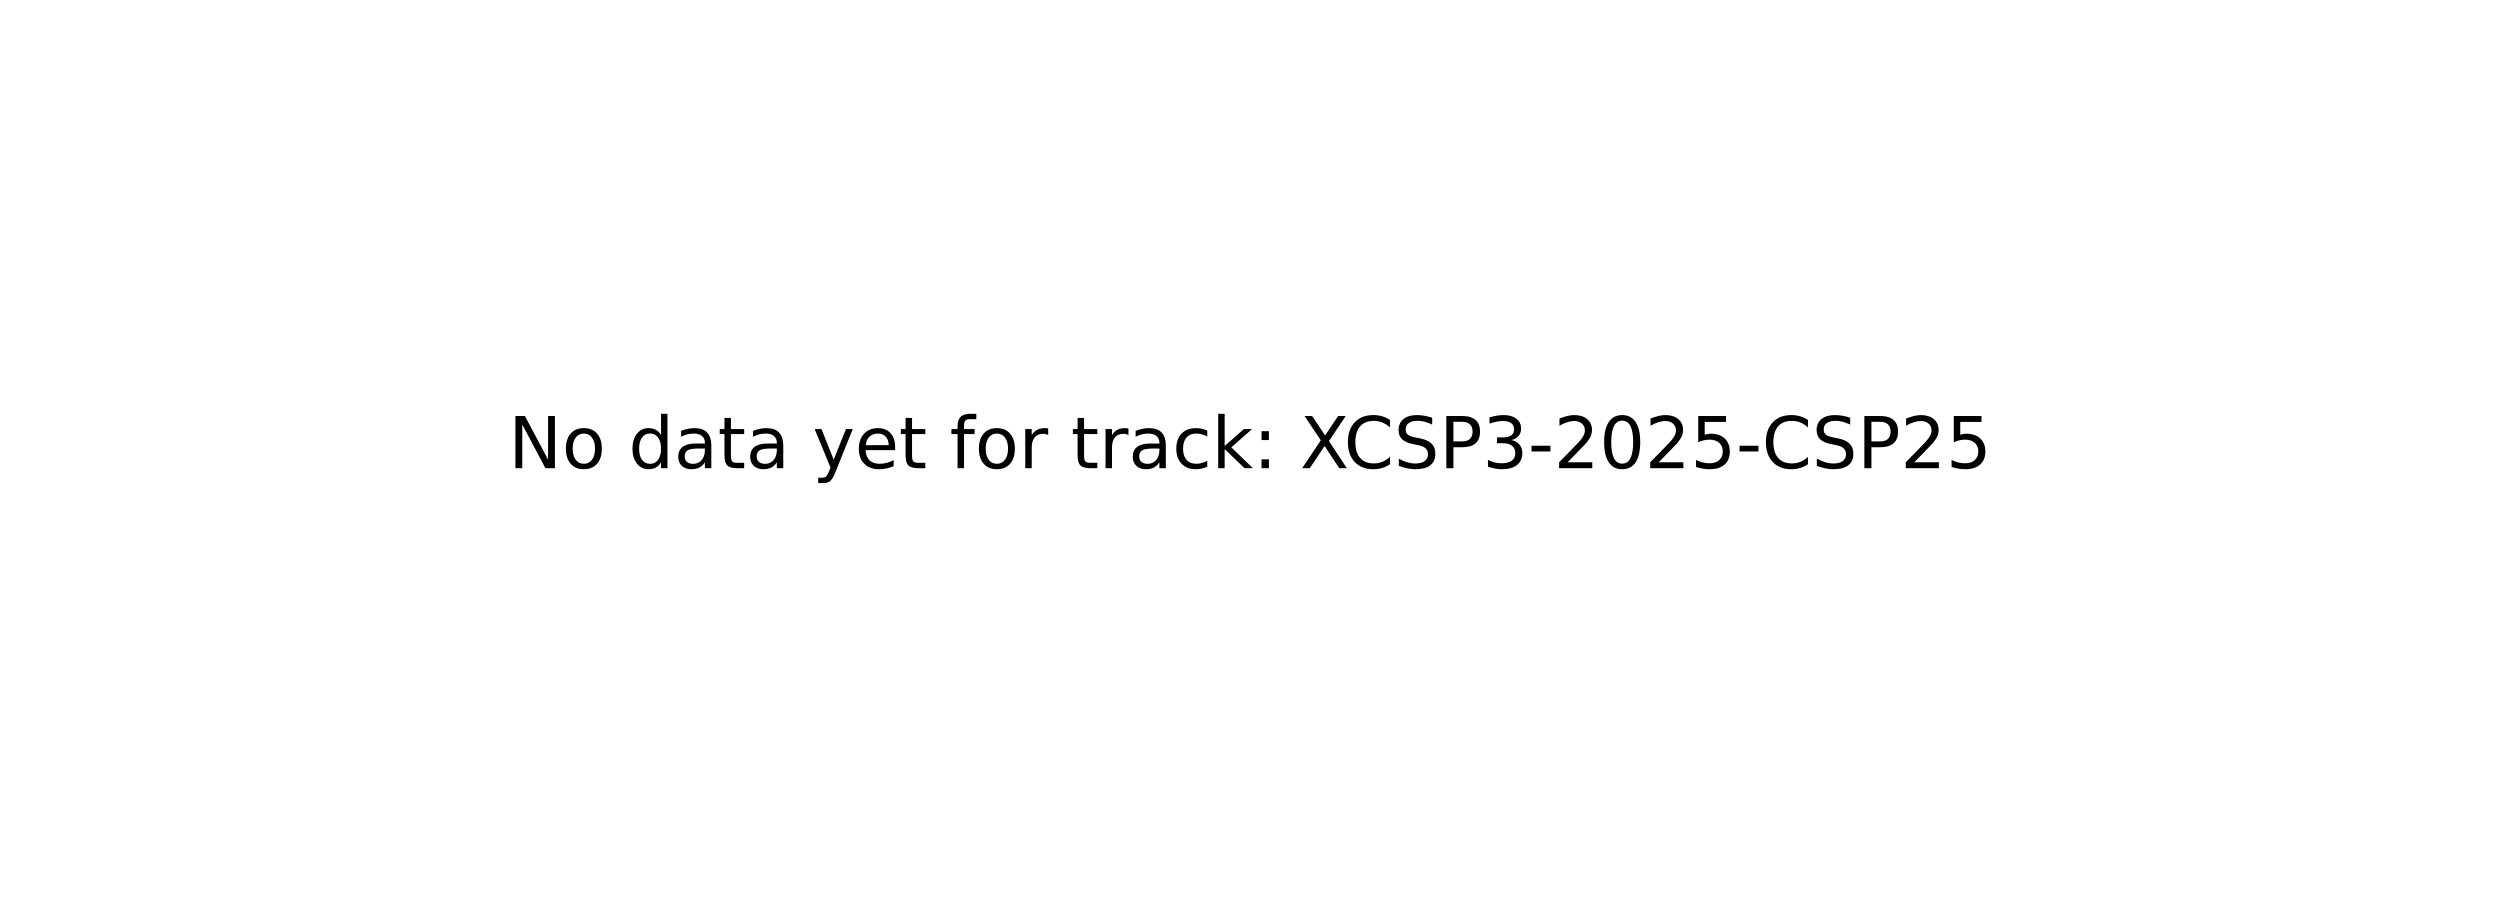
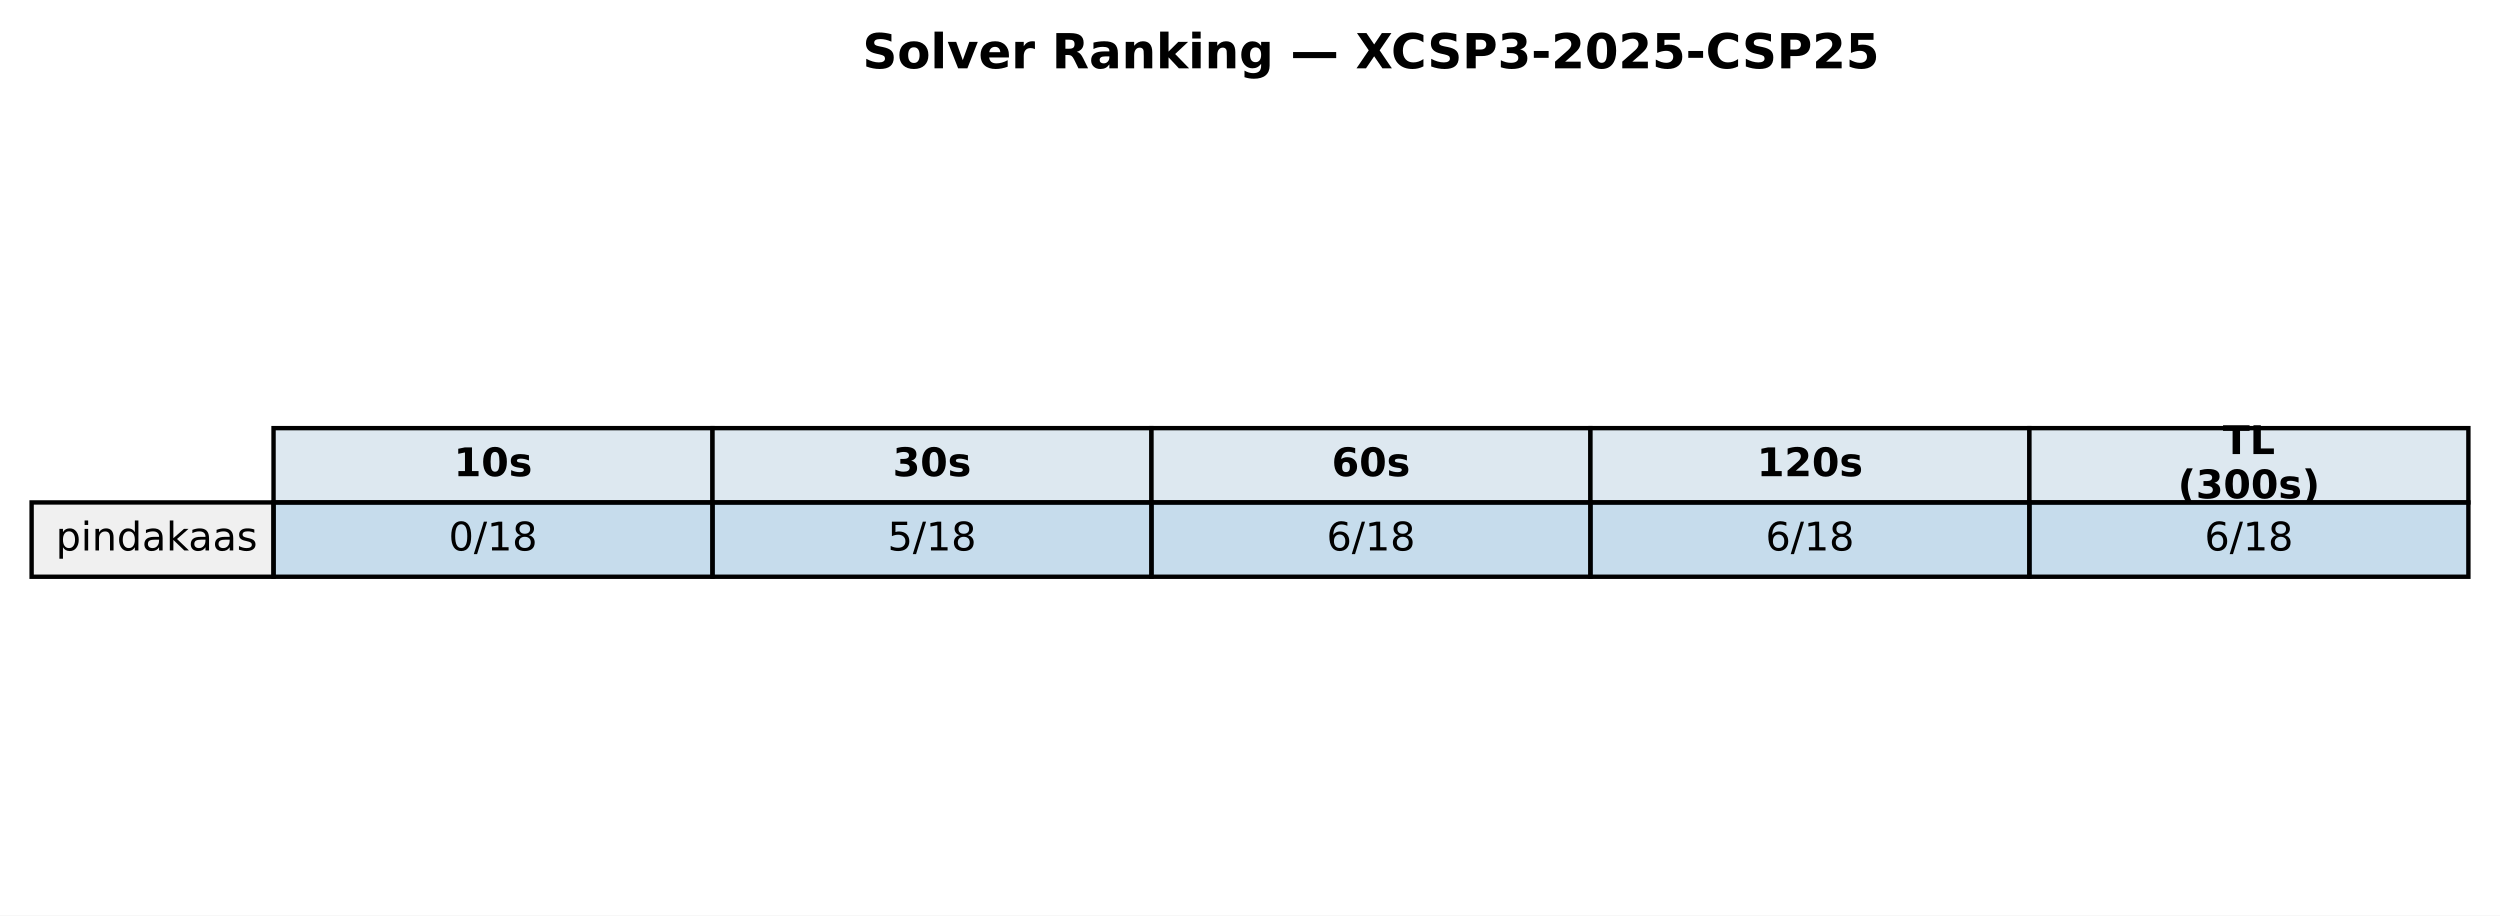
- <svg xmlns="http://www.w3.org/2000/svg" xmlns:xlink="http://www.w3.org/1999/xlink" width="349.2pt" height="125.28pt" viewBox="0 0 349.2 125.28" version="1.1">
+ <svg xmlns="http://www.w3.org/2000/svg" xmlns:xlink="http://www.w3.org/1999/xlink" width="569.414pt" height="208.518pt" viewBox="0 0 569.414 208.518" version="1.1">
  <defs>
    <style type="text/css">*{stroke-linejoin: round; stroke-linecap: butt}</style>
  </defs>
  <g id="figure_1">
    <g id="patch_1">
-       <path d="M 0 125.28  L 349.2 125.28  L 349.2 0  L 0 0  z " style="fill: #ffffff" />
+       <path d="M 0 208.518  L 569.414 208.518  L 569.414 0  L 0 0  z " style="fill: #ffffff" />
    </g>
    <g id="axes_1">
-       <g id="text_1">
-         <g transform="translate(71.0125 65.39938) scale(0.1 -0.1)">
+       <g id="table_1">
+         <g id="patch_2">
+           <path d="M 62.304 114.438  L 162.286 114.438  L 162.286 97.514  L 62.304 97.514  z " style="fill: #dde8f0; stroke: #000000; stroke-linejoin: miter" />
+         </g>
+         <g id="text_1">
+           <g transform="translate(103.3544 108.4594) scale(0.09 -0.09)">
+             <defs>
+               <path id="DejaVuSans-Bold-31" d="M 750 831  L 1813 831  L 1813 3847  L 722 3622  L 722 4441  L 1806 4666  L 2950 4666  L 2950 831  L 4013 831  L 4013 0  L 750 0  L 750 831  z " transform="scale(0.015625)" />
+               <path id="DejaVuSans-Bold-30" d="M 2944 2338  Q 2944 3213 2780 3570  Q 2616 3928 2228 3928  Q 1841 3928 1675 3570  Q 1509 3213 1509 2338  Q 1509 1453 1675 1090  Q 1841 728 2228 728  Q 2613 728 2778 1090  Q 2944 1453 2944 2338  z M 4147 2328  Q 4147 1169 3647 539  Q 3147 -91 2228 -91  Q 1306 -91 806 539  Q 306 1169 306 2328  Q 306 3491 806 4120  Q 1306 4750 2228 4750  Q 3147 4750 3647 4120  Q 4147 3491 4147 2328  z " transform="scale(0.015625)" />
+               <path id="DejaVuSans-Bold-73" d="M 3272 3391  L 3272 2541  Q 2913 2691 2578 2766  Q 2244 2841 1947 2841  Q 1628 2841 1473 2761  Q 1319 2681 1319 2516  Q 1319 2381 1436 2309  Q 1553 2238 1856 2203  L 2053 2175  Q 2913 2066 3209 1816  Q 3506 1566 3506 1031  Q 3506 472 3093 190  Q 2681 -91 1863 -91  Q 1516 -91 1145 -36  Q 775 19 384 128  L 384 978  Q 719 816 1070 734  Q 1422 653 1784 653  Q 2113 653 2278 743  Q 2444 834 2444 1013  Q 2444 1163 2330 1236  Q 2216 1309 1875 1350  L 1678 1375  Q 931 1469 631 1722  Q 331 1975 331 2491  Q 331 3047 712 3315  Q 1094 3584 1881 3584  Q 2191 3584 2531 3537  Q 2872 3491 3272 3391  z " transform="scale(0.015625)" />
+             </defs>
+             <use xlink:href="#DejaVuSans-Bold-31" />
+             <use xlink:href="#DejaVuSans-Bold-30" transform="translate(69.58008 0)" />
+             <use xlink:href="#DejaVuSans-Bold-73" transform="translate(139.1602 0)" />
+           </g>
+         </g>
+         <g id="patch_3">
+           <path d="M 162.286 114.438  L 262.268 114.438  L 262.268 97.514  L 162.286 97.514  z " style="fill: #dde8f0; stroke: #000000; stroke-linejoin: miter" />
+         </g>
+         <g id="text_2">
+           <g transform="translate(203.3365 108.4594) scale(0.09 -0.09)">
+             <defs>
+               <path id="DejaVuSans-Bold-33" d="M 2981 2516  Q 3453 2394 3698 2092  Q 3944 1791 3944 1325  Q 3944 631 3412 270  Q 2881 -91 1863 -91  Q 1503 -91 1142 -33  Q 781 25 428 141  L 428 1069  Q 766 900 1098 814  Q 1431 728 1753 728  Q 2231 728 2486 893  Q 2741 1059 2741 1369  Q 2741 1688 2480 1852  Q 2219 2016 1709 2016  L 1228 2016  L 1228 2791  L 1734 2791  Q 2188 2791 2409 2933  Q 2631 3075 2631 3366  Q 2631 3634 2415 3781  Q 2200 3928 1806 3928  Q 1516 3928 1219 3862  Q 922 3797 628 3669  L 628 4550  Q 984 4650 1334 4700  Q 1684 4750 2022 4750  Q 2931 4750 3382 4451  Q 3834 4153 3834 3553  Q 3834 3144 3618 2883  Q 3403 2622 2981 2516  z " transform="scale(0.015625)" />
+             </defs>
+             <use xlink:href="#DejaVuSans-Bold-33" />
+             <use xlink:href="#DejaVuSans-Bold-30" transform="translate(69.58008 0)" />
+             <use xlink:href="#DejaVuSans-Bold-73" transform="translate(139.1602 0)" />
+           </g>
+         </g>
+         <g id="patch_4">
+           <path d="M 262.268 114.438  L 362.25 114.438  L 362.25 97.514  L 262.268 97.514  z " style="fill: #dde8f0; stroke: #000000; stroke-linejoin: miter" />
+         </g>
+         <g id="text_3">
+           <g transform="translate(303.3186 108.4594) scale(0.09 -0.09)">
+             <defs>
+               <path id="DejaVuSans-Bold-36" d="M 2316 2303  Q 2000 2303 1842 2098  Q 1684 1894 1684 1484  Q 1684 1075 1842 870  Q 2000 666 2316 666  Q 2634 666 2792 870  Q 2950 1075 2950 1484  Q 2950 1894 2792 2098  Q 2634 2303 2316 2303  z M 3803 4544  L 3803 3681  Q 3506 3822 3243 3889  Q 2981 3956 2731 3956  Q 2194 3956 1894 3657  Q 1594 3359 1544 2772  Q 1750 2925 1990 3001  Q 2231 3078 2516 3078  Q 3231 3078 3670 2659  Q 4109 2241 4109 1563  Q 4109 813 3618 361  Q 3128 -91 2303 -91  Q 1394 -91 895 523  Q 397 1138 397 2266  Q 397 3422 980 4083  Q 1563 4744 2578 4744  Q 2900 4744 3203 4694  Q 3506 4644 3803 4544  z " transform="scale(0.015625)" />
+             </defs>
+             <use xlink:href="#DejaVuSans-Bold-36" />
+             <use xlink:href="#DejaVuSans-Bold-30" transform="translate(69.58008 0)" />
+             <use xlink:href="#DejaVuSans-Bold-73" transform="translate(139.1602 0)" />
+           </g>
+         </g>
+         <g id="patch_5">
+           <path d="M 362.25 114.438  L 462.232 114.438  L 462.232 97.514  L 362.25 97.514  z " style="fill: #dde8f0; stroke: #000000; stroke-linejoin: miter" />
+         </g>
+         <g id="text_4">
+           <g transform="translate(400.1697 108.4594) scale(0.09 -0.09)">
+             <defs>
+               <path id="DejaVuSans-Bold-32" d="M 1844 884  L 3897 884  L 3897 0  L 506 0  L 506 884  L 2209 2388  Q 2438 2594 2547 2791  Q 2656 2988 2656 3200  Q 2656 3528 2436 3728  Q 2216 3928 1850 3928  Q 1569 3928 1234 3808  Q 900 3688 519 3450  L 519 4475  Q 925 4609 1322 4679  Q 1719 4750 2100 4750  Q 2938 4750 3402 4381  Q 3866 4013 3866 3353  Q 3866 2972 3669 2642  Q 3472 2313 2841 1759  L 1844 884  z " transform="scale(0.015625)" />
+             </defs>
+             <use xlink:href="#DejaVuSans-Bold-31" />
+             <use xlink:href="#DejaVuSans-Bold-32" transform="translate(69.58008 0)" />
+             <use xlink:href="#DejaVuSans-Bold-30" transform="translate(139.1602 0)" />
+             <use xlink:href="#DejaVuSans-Bold-73" transform="translate(208.7402 0)" />
+           </g>
+         </g>
+         <g id="patch_6">
+           <path d="M 462.232 114.438  L 562.214 114.438  L 562.214 97.514  L 462.232 97.514  z " style="fill: #dde8f0; stroke: #000000; stroke-linejoin: miter" />
+         </g>
+         <g id="text_5">
+           <g transform="translate(506.2858 103.4204) scale(0.09 -0.09)">
+             <defs>
+               <path id="DejaVuSans-Bold-54" d="M 31 4666  L 4331 4666  L 4331 3756  L 2784 3756  L 2784 0  L 1581 0  L 1581 3756  L 31 3756  L 31 4666  z " transform="scale(0.015625)" />
+               <path id="DejaVuSans-Bold-4c" d="M 588 4666  L 1791 4666  L 1791 909  L 3903 909  L 3903 0  L 588 0  L 588 4666  z " transform="scale(0.015625)" />
+             </defs>
+             <use xlink:href="#DejaVuSans-Bold-54" />
+             <use xlink:href="#DejaVuSans-Bold-4c" transform="translate(68.21289 0)" />
+           </g>
+           <g transform="translate(496.0385 113.4984) scale(0.09 -0.09)">
+             <defs>
+               <path id="DejaVuSans-Bold-28" d="M 2413 -844  L 1484 -844  Q 1006 -72 778 623  Q 550 1319 550 2003  Q 550 2688 779 3389  Q 1009 4091 1484 4856  L 2413 4856  Q 2013 4116 1813 3408  Q 1613 2700 1613 2009  Q 1613 1319 1811 609  Q 2009 -100 2413 -844  z " transform="scale(0.015625)" />
+               <path id="DejaVuSans-Bold-29" d="M 513 -844  Q 913 -100 1113 609  Q 1313 1319 1313 2009  Q 1313 2700 1113 3408  Q 913 4116 513 4856  L 1441 4856  Q 1916 4091 2145 3389  Q 2375 2688 2375 2003  Q 2375 1319 2147 623  Q 1919 -72 1441 -844  L 513 -844  z " transform="scale(0.015625)" />
+             </defs>
+             <use xlink:href="#DejaVuSans-Bold-28" />
+             <use xlink:href="#DejaVuSans-Bold-33" transform="translate(45.70312 0)" />
+             <use xlink:href="#DejaVuSans-Bold-30" transform="translate(115.2832 0)" />
+             <use xlink:href="#DejaVuSans-Bold-30" transform="translate(184.8633 0)" />
+             <use xlink:href="#DejaVuSans-Bold-73" transform="translate(254.4434 0)" />
+             <use xlink:href="#DejaVuSans-Bold-29" transform="translate(313.9648 0)" />
+           </g>
+         </g>
+         <g id="patch_7">
+           <path d="M 7.2 131.363  L 62.304 131.363  L 62.304 114.438  L 7.2 114.438  z " style="fill: #f0f0f0; stroke: #000000; stroke-linejoin: miter" />
+         </g>
+         <g id="text_6">
+           <g transform="translate(12.71036 125.3841) scale(0.09 -0.09)">
+             <defs>
+               <path id="DejaVuSans-70" d="M 1159 525  L 1159 -1331  L 581 -1331  L 581 3500  L 1159 3500  L 1159 2969  Q 1341 3281 1617 3432  Q 1894 3584 2278 3584  Q 2916 3584 3314 3078  Q 3713 2572 3713 1747  Q 3713 922 3314 415  Q 2916 -91 2278 -91  Q 1894 -91 1617 61  Q 1341 213 1159 525  z M 3116 1747  Q 3116 2381 2855 2742  Q 2594 3103 2138 3103  Q 1681 3103 1420 2742  Q 1159 2381 1159 1747  Q 1159 1113 1420 752  Q 1681 391 2138 391  Q 2594 391 2855 752  Q 3116 1113 3116 1747  z " transform="scale(0.015625)" />
+               <path id="DejaVuSans-69" d="M 603 3500  L 1178 3500  L 1178 0  L 603 0  L 603 3500  z M 603 4863  L 1178 4863  L 1178 4134  L 603 4134  L 603 4863  z " transform="scale(0.015625)" />
+               <path id="DejaVuSans-6e" d="M 3513 2113  L 3513 0  L 2938 0  L 2938 2094  Q 2938 2591 2744 2837  Q 2550 3084 2163 3084  Q 1697 3084 1428 2787  Q 1159 2491 1159 1978  L 1159 0  L 581 0  L 581 3500  L 1159 3500  L 1159 2956  Q 1366 3272 1645 3428  Q 1925 3584 2291 3584  Q 2894 3584 3203 3211  Q 3513 2838 3513 2113  z " transform="scale(0.015625)" />
+               <path id="DejaVuSans-64" d="M 2906 2969  L 2906 4863  L 3481 4863  L 3481 0  L 2906 0  L 2906 525  Q 2725 213 2448 61  Q 2172 -91 1784 -91  Q 1150 -91 751 415  Q 353 922 353 1747  Q 353 2572 751 3078  Q 1150 3584 1784 3584  Q 2172 3584 2448 3432  Q 2725 3281 2906 2969  z M 947 1747  Q 947 1113 1208 752  Q 1469 391 1925 391  Q 2381 391 2643 752  Q 2906 1113 2906 1747  Q 2906 2381 2643 2742  Q 2381 3103 1925 3103  Q 1469 3103 1208 2742  Q 947 2381 947 1747  z " transform="scale(0.015625)" />
+               <path id="DejaVuSans-61" d="M 2194 1759  Q 1497 1759 1228 1600  Q 959 1441 959 1056  Q 959 750 1161 570  Q 1363 391 1709 391  Q 2188 391 2477 730  Q 2766 1069 2766 1631  L 2766 1759  L 2194 1759  z M 3341 1997  L 3341 0  L 2766 0  L 2766 531  Q 2569 213 2275 61  Q 1981 -91 1556 -91  Q 1019 -91 701 211  Q 384 513 384 1019  Q 384 1609 779 1909  Q 1175 2209 1959 2209  L 2766 2209  L 2766 2266  Q 2766 2663 2505 2880  Q 2244 3097 1772 3097  Q 1472 3097 1187 3025  Q 903 2953 641 2809  L 641 3341  Q 956 3463 1253 3523  Q 1550 3584 1831 3584  Q 2591 3584 2966 3190  Q 3341 2797 3341 1997  z " transform="scale(0.015625)" />
+               <path id="DejaVuSans-6b" d="M 581 4863  L 1159 4863  L 1159 1991  L 2875 3500  L 3609 3500  L 1753 1863  L 3688 0  L 2938 0  L 1159 1709  L 1159 0  L 581 0  L 581 4863  z " transform="scale(0.015625)" />
+               <path id="DejaVuSans-73" d="M 2834 3397  L 2834 2853  Q 2591 2978 2328 3040  Q 2066 3103 1784 3103  Q 1356 3103 1142 2972  Q 928 2841 928 2578  Q 928 2378 1081 2264  Q 1234 2150 1697 2047  L 1894 2003  Q 2506 1872 2764 1633  Q 3022 1394 3022 966  Q 3022 478 2636 193  Q 2250 -91 1575 -91  Q 1294 -91 989 -36  Q 684 19 347 128  L 347 722  Q 666 556 975 473  Q 1284 391 1588 391  Q 1994 391 2212 530  Q 2431 669 2431 922  Q 2431 1156 2273 1281  Q 2116 1406 1581 1522  L 1381 1569  Q 847 1681 609 1914  Q 372 2147 372 2553  Q 372 3047 722 3315  Q 1072 3584 1716 3584  Q 2034 3584 2315 3537  Q 2597 3491 2834 3397  z " transform="scale(0.015625)" />
+             </defs>
+             <use xlink:href="#DejaVuSans-70" />
+             <use xlink:href="#DejaVuSans-69" transform="translate(63.47656 0)" />
+             <use xlink:href="#DejaVuSans-6e" transform="translate(91.25977 0)" />
+             <use xlink:href="#DejaVuSans-64" transform="translate(154.6387 0)" />
+             <use xlink:href="#DejaVuSans-61" transform="translate(218.1152 0)" />
+             <use xlink:href="#DejaVuSans-6b" transform="translate(279.3945 0)" />
+             <use xlink:href="#DejaVuSans-61" transform="translate(335.5547 0)" />
+             <use xlink:href="#DejaVuSans-61" transform="translate(396.834 0)" />
+             <use xlink:href="#DejaVuSans-73" transform="translate(458.1133 0)" />
+           </g>
+         </g>
+         <g id="patch_8">
+           <path d="M 62.304 131.363  L 162.286 131.363  L 162.286 114.438  L 62.304 114.438  z " style="fill: #1f77b4; fill-opacity: 0.25; stroke: #000000; stroke-linejoin: miter" />
+         </g>
+         <g id="text_7">
+           <g transform="translate(102.1894 125.3841) scale(0.09 -0.09)">
+             <defs>
+               <path id="DejaVuSans-30" d="M 2034 4250  Q 1547 4250 1301 3770  Q 1056 3291 1056 2328  Q 1056 1369 1301 889  Q 1547 409 2034 409  Q 2525 409 2770 889  Q 3016 1369 3016 2328  Q 3016 3291 2770 3770  Q 2525 4250 2034 4250  z M 2034 4750  Q 2819 4750 3233 4129  Q 3647 3509 3647 2328  Q 3647 1150 3233 529  Q 2819 -91 2034 -91  Q 1250 -91 836 529  Q 422 1150 422 2328  Q 422 3509 836 4129  Q 1250 4750 2034 4750  z " transform="scale(0.015625)" />
+               <path id="DejaVuSans-2f" d="M 1625 4666  L 2156 4666  L 531 -594  L 0 -594  L 1625 4666  z " transform="scale(0.015625)" />
+               <path id="DejaVuSans-31" d="M 794 531  L 1825 531  L 1825 4091  L 703 3866  L 703 4441  L 1819 4666  L 2450 4666  L 2450 531  L 3481 531  L 3481 0  L 794 0  L 794 531  z " transform="scale(0.015625)" />
+               <path id="DejaVuSans-38" d="M 2034 2216  Q 1584 2216 1326 1975  Q 1069 1734 1069 1313  Q 1069 891 1326 650  Q 1584 409 2034 409  Q 2484 409 2743 651  Q 3003 894 3003 1313  Q 3003 1734 2745 1975  Q 2488 2216 2034 2216  z M 1403 2484  Q 997 2584 770 2862  Q 544 3141 544 3541  Q 544 4100 942 4425  Q 1341 4750 2034 4750  Q 2731 4750 3128 4425  Q 3525 4100 3525 3541  Q 3525 3141 3298 2862  Q 3072 2584 2669 2484  Q 3125 2378 3379 2068  Q 3634 1759 3634 1313  Q 3634 634 3220 271  Q 2806 -91 2034 -91  Q 1263 -91 848 271  Q 434 634 434 1313  Q 434 1759 690 2068  Q 947 2378 1403 2484  z M 1172 3481  Q 1172 3119 1398 2916  Q 1625 2713 2034 2713  Q 2441 2713 2670 2916  Q 2900 3119 2900 3481  Q 2900 3844 2670 4047  Q 2441 4250 2034 4250  Q 1625 4250 1398 4047  Q 1172 3844 1172 3481  z " transform="scale(0.015625)" />
+             </defs>
+             <use xlink:href="#DejaVuSans-30" />
+             <use xlink:href="#DejaVuSans-2f" transform="translate(63.62305 0)" />
+             <use xlink:href="#DejaVuSans-31" transform="translate(97.31445 0)" />
+             <use xlink:href="#DejaVuSans-38" transform="translate(160.9375 0)" />
+           </g>
+         </g>
+         <g id="patch_9">
+           <path d="M 162.286 131.363  L 262.268 131.363  L 262.268 114.438  L 162.286 114.438  z " style="fill: #1f77b4; fill-opacity: 0.25; stroke: #000000; stroke-linejoin: miter" />
+         </g>
+         <g id="text_8">
+           <g transform="translate(202.1714 125.3841) scale(0.09 -0.09)">
+             <defs>
+               <path id="DejaVuSans-35" d="M 691 4666  L 3169 4666  L 3169 4134  L 1269 4134  L 1269 2991  Q 1406 3038 1543 3061  Q 1681 3084 1819 3084  Q 2600 3084 3056 2656  Q 3513 2228 3513 1497  Q 3513 744 3044 326  Q 2575 -91 1722 -91  Q 1428 -91 1123 -41  Q 819 9 494 109  L 494 744  Q 775 591 1075 516  Q 1375 441 1709 441  Q 2250 441 2565 725  Q 2881 1009 2881 1497  Q 2881 1984 2565 2268  Q 2250 2553 1709 2553  Q 1456 2553 1204 2497  Q 953 2441 691 2322  L 691 4666  z " transform="scale(0.015625)" />
+             </defs>
+             <use xlink:href="#DejaVuSans-35" />
+             <use xlink:href="#DejaVuSans-2f" transform="translate(63.62305 0)" />
+             <use xlink:href="#DejaVuSans-31" transform="translate(97.31445 0)" />
+             <use xlink:href="#DejaVuSans-38" transform="translate(160.9375 0)" />
+           </g>
+         </g>
+         <g id="patch_10">
+           <path d="M 262.268 131.363  L 362.25 131.363  L 362.25 114.438  L 262.268 114.438  z " style="fill: #1f77b4; fill-opacity: 0.25; stroke: #000000; stroke-linejoin: miter" />
+         </g>
+         <g id="text_9">
+           <g transform="translate(302.1535 125.3841) scale(0.09 -0.09)">
+             <defs>
+               <path id="DejaVuSans-36" d="M 2113 2584  Q 1688 2584 1439 2293  Q 1191 2003 1191 1497  Q 1191 994 1439 701  Q 1688 409 2113 409  Q 2538 409 2786 701  Q 3034 994 3034 1497  Q 3034 2003 2786 2293  Q 2538 2584 2113 2584  z M 3366 4563  L 3366 3988  Q 3128 4100 2886 4159  Q 2644 4219 2406 4219  Q 1781 4219 1451 3797  Q 1122 3375 1075 2522  Q 1259 2794 1537 2939  Q 1816 3084 2150 3084  Q 2853 3084 3261 2657  Q 3669 2231 3669 1497  Q 3669 778 3244 343  Q 2819 -91 2113 -91  Q 1303 -91 875 529  Q 447 1150 447 2328  Q 447 3434 972 4092  Q 1497 4750 2381 4750  Q 2619 4750 2861 4703  Q 3103 4656 3366 4563  z " transform="scale(0.015625)" />
+             </defs>
+             <use xlink:href="#DejaVuSans-36" />
+             <use xlink:href="#DejaVuSans-2f" transform="translate(63.62305 0)" />
+             <use xlink:href="#DejaVuSans-31" transform="translate(97.31445 0)" />
+             <use xlink:href="#DejaVuSans-38" transform="translate(160.9375 0)" />
+           </g>
+         </g>
+         <g id="patch_11">
+           <path d="M 362.25 131.363  L 462.232 131.363  L 462.232 114.438  L 362.25 114.438  z " style="fill: #1f77b4; fill-opacity: 0.25; stroke: #000000; stroke-linejoin: miter" />
+         </g>
+         <g id="text_10">
+           <g transform="translate(402.1356 125.3841) scale(0.09 -0.09)">
+             <use xlink:href="#DejaVuSans-36" />
+             <use xlink:href="#DejaVuSans-2f" transform="translate(63.62305 0)" />
+             <use xlink:href="#DejaVuSans-31" transform="translate(97.31445 0)" />
+             <use xlink:href="#DejaVuSans-38" transform="translate(160.9375 0)" />
+           </g>
+         </g>
+         <g id="patch_12">
+           <path d="M 462.232 131.363  L 562.214 131.363  L 562.214 114.438  L 462.232 114.438  z " style="fill: #1f77b4; fill-opacity: 0.25; stroke: #000000; stroke-linejoin: miter" />
+         </g>
+         <g id="text_11">
+           <g transform="translate(502.1177 125.3841) scale(0.09 -0.09)">
+             <use xlink:href="#DejaVuSans-36" />
+             <use xlink:href="#DejaVuSans-2f" transform="translate(63.62305 0)" />
+             <use xlink:href="#DejaVuSans-31" transform="translate(97.31445 0)" />
+             <use xlink:href="#DejaVuSans-38" transform="translate(160.9375 0)" />
+           </g>
+         </g>
+       </g>
+       <g id="text_12">
+         <g transform="translate(196.4477 15.55828) scale(0.11 -0.11)">
          <defs>
-             <path id="DejaVuSans-4e" d="M 628 4666  L 1478 4666  L 3547 763  L 3547 4666  L 4159 4666  L 4159 0  L 3309 0  L 1241 3903  L 1241 0  L 628 0  L 628 4666  z " transform="scale(0.015625)" />
-             <path id="DejaVuSans-6f" d="M 1959 3097  Q 1497 3097 1228 2736  Q 959 2375 959 1747  Q 959 1119 1226 758  Q 1494 397 1959 397  Q 2419 397 2687 759  Q 2956 1122 2956 1747  Q 2956 2369 2687 2733  Q 2419 3097 1959 3097  z M 1959 3584  Q 2709 3584 3137 3096  Q 3566 2609 3566 1747  Q 3566 888 3137 398  Q 2709 -91 1959 -91  Q 1206 -91 779 398  Q 353 888 353 1747  Q 353 2609 779 3096  Q 1206 3584 1959 3584  z " transform="scale(0.015625)" />
-             <path id="DejaVuSans-20" transform="scale(0.015625)" />
-             <path id="DejaVuSans-64" d="M 2906 2969  L 2906 4863  L 3481 4863  L 3481 0  L 2906 0  L 2906 525  Q 2725 213 2448 61  Q 2172 -91 1784 -91  Q 1150 -91 751 415  Q 353 922 353 1747  Q 353 2572 751 3078  Q 1150 3584 1784 3584  Q 2172 3584 2448 3432  Q 2725 3281 2906 2969  z M 947 1747  Q 947 1113 1208 752  Q 1469 391 1925 391  Q 2381 391 2643 752  Q 2906 1113 2906 1747  Q 2906 2381 2643 2742  Q 2381 3103 1925 3103  Q 1469 3103 1208 2742  Q 947 2381 947 1747  z " transform="scale(0.015625)" />
-             <path id="DejaVuSans-61" d="M 2194 1759  Q 1497 1759 1228 1600  Q 959 1441 959 1056  Q 959 750 1161 570  Q 1363 391 1709 391  Q 2188 391 2477 730  Q 2766 1069 2766 1631  L 2766 1759  L 2194 1759  z M 3341 1997  L 3341 0  L 2766 0  L 2766 531  Q 2569 213 2275 61  Q 1981 -91 1556 -91  Q 1019 -91 701 211  Q 384 513 384 1019  Q 384 1609 779 1909  Q 1175 2209 1959 2209  L 2766 2209  L 2766 2266  Q 2766 2663 2505 2880  Q 2244 3097 1772 3097  Q 1472 3097 1187 3025  Q 903 2953 641 2809  L 641 3341  Q 956 3463 1253 3523  Q 1550 3584 1831 3584  Q 2591 3584 2966 3190  Q 3341 2797 3341 1997  z " transform="scale(0.015625)" />
-             <path id="DejaVuSans-74" d="M 1172 4494  L 1172 3500  L 2356 3500  L 2356 3053  L 1172 3053  L 1172 1153  Q 1172 725 1289 603  Q 1406 481 1766 481  L 2356 481  L 2356 0  L 1766 0  Q 1100 0 847 248  Q 594 497 594 1153  L 594 3053  L 172 3053  L 172 3500  L 594 3500  L 594 4494  L 1172 4494  z " transform="scale(0.015625)" />
-             <path id="DejaVuSans-79" d="M 2059 -325  Q 1816 -950 1584 -1140  Q 1353 -1331 966 -1331  L 506 -1331  L 506 -850  L 844 -850  Q 1081 -850 1212 -737  Q 1344 -625 1503 -206  L 1606 56  L 191 3500  L 800 3500  L 1894 763  L 2988 3500  L 3597 3500  L 2059 -325  z " transform="scale(0.015625)" />
-             <path id="DejaVuSans-65" d="M 3597 1894  L 3597 1613  L 953 1613  Q 991 1019 1311 708  Q 1631 397 2203 397  Q 2534 397 2845 478  Q 3156 559 3463 722  L 3463 178  Q 3153 47 2828 -22  Q 2503 -91 2169 -91  Q 1331 -91 842 396  Q 353 884 353 1716  Q 353 2575 817 3079  Q 1281 3584 2069 3584  Q 2775 3584 3186 3129  Q 3597 2675 3597 1894  z M 3022 2063  Q 3016 2534 2758 2815  Q 2500 3097 2075 3097  Q 1594 3097 1305 2825  Q 1016 2553 972 2059  L 3022 2063  z " transform="scale(0.015625)" />
-             <path id="DejaVuSans-66" d="M 2375 4863  L 2375 4384  L 1825 4384  Q 1516 4384 1395 4259  Q 1275 4134 1275 3809  L 1275 3500  L 2222 3500  L 2222 3053  L 1275 3053  L 1275 0  L 697 0  L 697 3053  L 147 3053  L 147 3500  L 697 3500  L 697 3744  Q 697 4328 969 4595  Q 1241 4863 1831 4863  L 2375 4863  z " transform="scale(0.015625)" />
-             <path id="DejaVuSans-72" d="M 2631 2963  Q 2534 3019 2420 3045  Q 2306 3072 2169 3072  Q 1681 3072 1420 2755  Q 1159 2438 1159 1844  L 1159 0  L 581 0  L 581 3500  L 1159 3500  L 1159 2956  Q 1341 3275 1631 3429  Q 1922 3584 2338 3584  Q 2397 3584 2469 3576  Q 2541 3569 2628 3553  L 2631 2963  z " transform="scale(0.015625)" />
-             <path id="DejaVuSans-63" d="M 3122 3366  L 3122 2828  Q 2878 2963 2633 3030  Q 2388 3097 2138 3097  Q 1578 3097 1268 2742  Q 959 2388 959 1747  Q 959 1106 1268 751  Q 1578 397 2138 397  Q 2388 397 2633 464  Q 2878 531 3122 666  L 3122 134  Q 2881 22 2623 -34  Q 2366 -91 2075 -91  Q 1284 -91 818 406  Q 353 903 353 1747  Q 353 2603 823 3093  Q 1294 3584 2113 3584  Q 2378 3584 2631 3529  Q 2884 3475 3122 3366  z " transform="scale(0.015625)" />
-             <path id="DejaVuSans-6b" d="M 581 4863  L 1159 4863  L 1159 1991  L 2875 3500  L 3609 3500  L 1753 1863  L 3688 0  L 2938 0  L 1159 1709  L 1159 0  L 581 0  L 581 4863  z " transform="scale(0.015625)" />
-             <path id="DejaVuSans-3a" d="M 750 794  L 1409 794  L 1409 0  L 750 0  L 750 794  z M 750 3309  L 1409 3309  L 1409 2516  L 750 2516  L 750 3309  z " transform="scale(0.015625)" />
-             <path id="DejaVuSans-58" d="M 403 4666  L 1081 4666  L 2241 2931  L 3406 4666  L 4084 4666  L 2584 2425  L 4184 0  L 3506 0  L 2194 1984  L 872 0  L 191 0  L 1856 2491  L 403 4666  z " transform="scale(0.015625)" />
-             <path id="DejaVuSans-43" d="M 4122 4306  L 4122 3641  Q 3803 3938 3442 4084  Q 3081 4231 2675 4231  Q 1875 4231 1450 3742  Q 1025 3253 1025 2328  Q 1025 1406 1450 917  Q 1875 428 2675 428  Q 3081 428 3442 575  Q 3803 722 4122 1019  L 4122 359  Q 3791 134 3420 21  Q 3050 -91 2638 -91  Q 1578 -91 968 557  Q 359 1206 359 2328  Q 359 3453 968 4101  Q 1578 4750 2638 4750  Q 3056 4750 3426 4639  Q 3797 4528 4122 4306  z " transform="scale(0.015625)" />
-             <path id="DejaVuSans-53" d="M 3425 4513  L 3425 3897  Q 3066 4069 2747 4153  Q 2428 4238 2131 4238  Q 1616 4238 1336 4038  Q 1056 3838 1056 3469  Q 1056 3159 1242 3001  Q 1428 2844 1947 2747  L 2328 2669  Q 3034 2534 3370 2195  Q 3706 1856 3706 1288  Q 3706 609 3251 259  Q 2797 -91 1919 -91  Q 1588 -91 1214 -16  Q 841 59 441 206  L 441 856  Q 825 641 1194 531  Q 1563 422 1919 422  Q 2459 422 2753 634  Q 3047 847 3047 1241  Q 3047 1584 2836 1778  Q 2625 1972 2144 2069  L 1759 2144  Q 1053 2284 737 2584  Q 422 2884 422 3419  Q 422 4038 858 4394  Q 1294 4750 2059 4750  Q 2388 4750 2728 4690  Q 3069 4631 3425 4513  z " transform="scale(0.015625)" />
-             <path id="DejaVuSans-50" d="M 1259 4147  L 1259 2394  L 2053 2394  Q 2494 2394 2734 2622  Q 2975 2850 2975 3272  Q 2975 3691 2734 3919  Q 2494 4147 2053 4147  L 1259 4147  z M 628 4666  L 2053 4666  Q 2838 4666 3239 4311  Q 3641 3956 3641 3272  Q 3641 2581 3239 2228  Q 2838 1875 2053 1875  L 1259 1875  L 1259 0  L 628 0  L 628 4666  z " transform="scale(0.015625)" />
-             <path id="DejaVuSans-33" d="M 2597 2516  Q 3050 2419 3304 2112  Q 3559 1806 3559 1356  Q 3559 666 3084 287  Q 2609 -91 1734 -91  Q 1441 -91 1130 -33  Q 819 25 488 141  L 488 750  Q 750 597 1062 519  Q 1375 441 1716 441  Q 2309 441 2620 675  Q 2931 909 2931 1356  Q 2931 1769 2642 2001  Q 2353 2234 1838 2234  L 1294 2234  L 1294 2753  L 1863 2753  Q 2328 2753 2575 2939  Q 2822 3125 2822 3475  Q 2822 3834 2567 4026  Q 2313 4219 1838 4219  Q 1578 4219 1281 4162  Q 984 4106 628 3988  L 628 4550  Q 988 4650 1302 4700  Q 1616 4750 1894 4750  Q 2613 4750 3031 4423  Q 3450 4097 3450 3541  Q 3450 3153 3228 2886  Q 3006 2619 2597 2516  z " transform="scale(0.015625)" />
-             <path id="DejaVuSans-2d" d="M 313 2009  L 1997 2009  L 1997 1497  L 313 1497  L 313 2009  z " transform="scale(0.015625)" />
-             <path id="DejaVuSans-32" d="M 1228 531  L 3431 531  L 3431 0  L 469 0  L 469 531  Q 828 903 1448 1529  Q 2069 2156 2228 2338  Q 2531 2678 2651 2914  Q 2772 3150 2772 3378  Q 2772 3750 2511 3984  Q 2250 4219 1831 4219  Q 1534 4219 1204 4116  Q 875 4013 500 3803  L 500 4441  Q 881 4594 1212 4672  Q 1544 4750 1819 4750  Q 2544 4750 2975 4387  Q 3406 4025 3406 3419  Q 3406 3131 3298 2873  Q 3191 2616 2906 2266  Q 2828 2175 2409 1742  Q 1991 1309 1228 531  z " transform="scale(0.015625)" />
-             <path id="DejaVuSans-30" d="M 2034 4250  Q 1547 4250 1301 3770  Q 1056 3291 1056 2328  Q 1056 1369 1301 889  Q 1547 409 2034 409  Q 2525 409 2770 889  Q 3016 1369 3016 2328  Q 3016 3291 2770 3770  Q 2525 4250 2034 4250  z M 2034 4750  Q 2819 4750 3233 4129  Q 3647 3509 3647 2328  Q 3647 1150 3233 529  Q 2819 -91 2034 -91  Q 1250 -91 836 529  Q 422 1150 422 2328  Q 422 3509 836 4129  Q 1250 4750 2034 4750  z " transform="scale(0.015625)" />
-             <path id="DejaVuSans-35" d="M 691 4666  L 3169 4666  L 3169 4134  L 1269 4134  L 1269 2991  Q 1406 3038 1543 3061  Q 1681 3084 1819 3084  Q 2600 3084 3056 2656  Q 3513 2228 3513 1497  Q 3513 744 3044 326  Q 2575 -91 1722 -91  Q 1428 -91 1123 -41  Q 819 9 494 109  L 494 744  Q 775 591 1075 516  Q 1375 441 1709 441  Q 2250 441 2565 725  Q 2881 1009 2881 1497  Q 2881 1984 2565 2268  Q 2250 2553 1709 2553  Q 1456 2553 1204 2497  Q 953 2441 691 2322  L 691 4666  z " transform="scale(0.015625)" />
+             <path id="DejaVuSans-Bold-53" d="M 3834 4519  L 3834 3531  Q 3450 3703 3084 3790  Q 2719 3878 2394 3878  Q 1963 3878 1756 3759  Q 1550 3641 1550 3391  Q 1550 3203 1689 3098  Q 1828 2994 2194 2919  L 2706 2816  Q 3484 2659 3812 2340  Q 4141 2022 4141 1434  Q 4141 663 3683 286  Q 3225 -91 2284 -91  Q 1841 -91 1394 -6  Q 947 78 500 244  L 500 1259  Q 947 1022 1364 901  Q 1781 781 2169 781  Q 2563 781 2772 912  Q 2981 1044 2981 1288  Q 2981 1506 2839 1625  Q 2697 1744 2272 1838  L 1806 1941  Q 1106 2091 782 2419  Q 459 2747 459 3303  Q 459 4000 909 4375  Q 1359 4750 2203 4750  Q 2588 4750 2994 4692  Q 3400 4634 3834 4519  z " transform="scale(0.015625)" />
+             <path id="DejaVuSans-Bold-6f" d="M 2203 2784  Q 1831 2784 1636 2517  Q 1441 2250 1441 1747  Q 1441 1244 1636 976  Q 1831 709 2203 709  Q 2569 709 2762 976  Q 2956 1244 2956 1747  Q 2956 2250 2762 2517  Q 2569 2784 2203 2784  z M 2203 3584  Q 3106 3584 3614 3096  Q 4122 2609 4122 1747  Q 4122 884 3614 396  Q 3106 -91 2203 -91  Q 1297 -91 786 396  Q 275 884 275 1747  Q 275 2609 786 3096  Q 1297 3584 2203 3584  z " transform="scale(0.015625)" />
+             <path id="DejaVuSans-Bold-6c" d="M 538 4863  L 1656 4863  L 1656 0  L 538 0  L 538 4863  z " transform="scale(0.015625)" />
+             <path id="DejaVuSans-Bold-76" d="M 97 3500  L 1216 3500  L 2088 1081  L 2956 3500  L 4078 3500  L 2700 0  L 1472 0  L 97 3500  z " transform="scale(0.015625)" />
+             <path id="DejaVuSans-Bold-65" d="M 4031 1759  L 4031 1441  L 1416 1441  Q 1456 1047 1700 850  Q 1944 653 2381 653  Q 2734 653 3104 758  Q 3475 863 3866 1075  L 3866 213  Q 3469 63 3072 -14  Q 2675 -91 2278 -91  Q 1328 -91 801 392  Q 275 875 275 1747  Q 275 2603 792 3093  Q 1309 3584 2216 3584  Q 3041 3584 3536 3087  Q 4031 2591 4031 1759  z M 2881 2131  Q 2881 2450 2695 2645  Q 2509 2841 2209 2841  Q 1884 2841 1681 2658  Q 1478 2475 1428 2131  L 2881 2131  z " transform="scale(0.015625)" />
+             <path id="DejaVuSans-Bold-72" d="M 3138 2547  Q 2991 2616 2845 2648  Q 2700 2681 2553 2681  Q 2122 2681 1889 2404  Q 1656 2128 1656 1613  L 1656 0  L 538 0  L 538 3500  L 1656 3500  L 1656 2925  Q 1872 3269 2151 3426  Q 2431 3584 2822 3584  Q 2878 3584 2943 3579  Q 3009 3575 3134 3559  L 3138 2547  z " transform="scale(0.015625)" />
+             <path id="DejaVuSans-Bold-20" transform="scale(0.015625)" />
+             <path id="DejaVuSans-Bold-52" d="M 2297 2597  Q 2675 2597 2839 2737  Q 3003 2878 3003 3200  Q 3003 3519 2839 3656  Q 2675 3794 2297 3794  L 1791 3794  L 1791 2597  L 2297 2597  z M 1791 1766  L 1791 0  L 588 0  L 588 4666  L 2425 4666  Q 3347 4666 3776 4356  Q 4206 4047 4206 3378  Q 4206 2916 3982 2619  Q 3759 2322 3309 2181  Q 3556 2125 3751 1926  Q 3947 1728 4147 1325  L 4800 0  L 3519 0  L 2950 1159  Q 2778 1509 2601 1637  Q 2425 1766 2131 1766  L 1791 1766  z " transform="scale(0.015625)" />
+             <path id="DejaVuSans-Bold-61" d="M 2106 1575  Q 1756 1575 1579 1456  Q 1403 1338 1403 1106  Q 1403 894 1545 773  Q 1688 653 1941 653  Q 2256 653 2472 879  Q 2688 1106 2688 1447  L 2688 1575  L 2106 1575  z M 3816 1997  L 3816 0  L 2688 0  L 2688 519  Q 2463 200 2181 54  Q 1900 -91 1497 -91  Q 953 -91 614 226  Q 275 544 275 1050  Q 275 1666 698 1953  Q 1122 2241 2028 2241  L 2688 2241  L 2688 2328  Q 2688 2594 2478 2717  Q 2269 2841 1825 2841  Q 1466 2841 1156 2769  Q 847 2697 581 2553  L 581 3406  Q 941 3494 1303 3539  Q 1666 3584 2028 3584  Q 2975 3584 3395 3211  Q 3816 2838 3816 1997  z " transform="scale(0.015625)" />
+             <path id="DejaVuSans-Bold-6e" d="M 4056 2131  L 4056 0  L 2931 0  L 2931 347  L 2931 1631  Q 2931 2084 2911 2256  Q 2891 2428 2841 2509  Q 2775 2619 2662 2680  Q 2550 2741 2406 2741  Q 2056 2741 1856 2470  Q 1656 2200 1656 1722  L 1656 0  L 538 0  L 538 3500  L 1656 3500  L 1656 2988  Q 1909 3294 2193 3439  Q 2478 3584 2822 3584  Q 3428 3584 3742 3212  Q 4056 2841 4056 2131  z " transform="scale(0.015625)" />
+             <path id="DejaVuSans-Bold-6b" d="M 538 4863  L 1656 4863  L 1656 2216  L 2944 3500  L 4244 3500  L 2534 1894  L 4378 0  L 3022 0  L 1656 1459  L 1656 0  L 538 0  L 538 4863  z " transform="scale(0.015625)" />
+             <path id="DejaVuSans-Bold-69" d="M 538 3500  L 1656 3500  L 1656 0  L 538 0  L 538 3500  z M 538 4863  L 1656 4863  L 1656 3950  L 538 3950  L 538 4863  z " transform="scale(0.015625)" />
+             <path id="DejaVuSans-Bold-67" d="M 2919 594  Q 2688 288 2409 144  Q 2131 0 1766 0  Q 1125 0 706 504  Q 288 1009 288 1791  Q 288 2575 706 3076  Q 1125 3578 1766 3578  Q 2131 3578 2409 3434  Q 2688 3291 2919 2981  L 2919 3500  L 4044 3500  L 4044 353  Q 4044 -491 3511 -936  Q 2978 -1381 1966 -1381  Q 1638 -1381 1331 -1331  Q 1025 -1281 716 -1178  L 716 -306  Q 1009 -475 1290 -558  Q 1572 -641 1856 -641  Q 2406 -641 2662 -400  Q 2919 -159 2919 353  L 2919 594  z M 2181 2772  Q 1834 2772 1640 2515  Q 1447 2259 1447 1791  Q 1447 1309 1634 1061  Q 1822 813 2181 813  Q 2531 813 2725 1069  Q 2919 1325 2919 1791  Q 2919 2259 2725 2515  Q 2531 2772 2181 2772  z " transform="scale(0.015625)" />
+             <path id="DejaVuSans-Bold-2014" d="M 344 2156  L 6056 2156  L 6056 1350  L 344 1350  L 344 2156  z " transform="scale(0.015625)" />
+             <path id="DejaVuSans-Bold-58" d="M 3188 2381  L 4806 0  L 3553 0  L 2463 1594  L 1381 0  L 122 0  L 1741 2381  L 184 4666  L 1441 4666  L 2463 3163  L 3481 4666  L 4744 4666  L 3188 2381  z " transform="scale(0.015625)" />
+             <path id="DejaVuSans-Bold-43" d="M 4288 256  Q 3956 84 3597 -3  Q 3238 -91 2847 -91  Q 1681 -91 1000 561  Q 319 1213 319 2328  Q 319 3447 1000 4098  Q 1681 4750 2847 4750  Q 3238 4750 3597 4662  Q 3956 4575 4288 4403  L 4288 3438  Q 3953 3666 3628 3772  Q 3303 3878 2944 3878  Q 2300 3878 1931 3465  Q 1563 3053 1563 2328  Q 1563 1606 1931 1193  Q 2300 781 2944 781  Q 3303 781 3628 887  Q 3953 994 4288 1222  L 4288 256  z " transform="scale(0.015625)" />
+             <path id="DejaVuSans-Bold-50" d="M 588 4666  L 2584 4666  Q 3475 4666 3951 4270  Q 4428 3875 4428 3144  Q 4428 2409 3951 2014  Q 3475 1619 2584 1619  L 1791 1619  L 1791 0  L 588 0  L 588 4666  z M 1791 3794  L 1791 2491  L 2456 2491  Q 2806 2491 2997 2661  Q 3188 2831 3188 3144  Q 3188 3456 2997 3625  Q 2806 3794 2456 3794  L 1791 3794  z " transform="scale(0.015625)" />
+             <path id="DejaVuSans-Bold-2d" d="M 347 2297  L 2309 2297  L 2309 1388  L 347 1388  L 347 2297  z " transform="scale(0.015625)" />
+             <path id="DejaVuSans-Bold-35" d="M 678 4666  L 3669 4666  L 3669 3781  L 1638 3781  L 1638 3059  Q 1775 3097 1914 3117  Q 2053 3138 2203 3138  Q 3056 3138 3531 2711  Q 4006 2284 4006 1522  Q 4006 766 3489 337  Q 2972 -91 2053 -91  Q 1656 -91 1267 -14  Q 878 63 494 219  L 494 1166  Q 875 947 1217 837  Q 1559 728 1863 728  Q 2300 728 2551 942  Q 2803 1156 2803 1522  Q 2803 1891 2551 2103  Q 2300 2316 1863 2316  Q 1603 2316 1309 2248  Q 1016 2181 678 2041  L 678 4666  z " transform="scale(0.015625)" />
          </defs>
-           <use xlink:href="#DejaVuSans-4e" />
-           <use xlink:href="#DejaVuSans-6f" transform="translate(74.80469 0)" />
-           <use xlink:href="#DejaVuSans-20" transform="translate(135.9863 0)" />
-           <use xlink:href="#DejaVuSans-64" transform="translate(167.7734 0)" />
-           <use xlink:href="#DejaVuSans-61" transform="translate(231.25 0)" />
-           <use xlink:href="#DejaVuSans-74" transform="translate(292.5293 0)" />
-           <use xlink:href="#DejaVuSans-61" transform="translate(331.7383 0)" />
-           <use xlink:href="#DejaVuSans-20" transform="translate(393.0176 0)" />
-           <use xlink:href="#DejaVuSans-79" transform="translate(424.8047 0)" />
-           <use xlink:href="#DejaVuSans-65" transform="translate(483.9844 0)" />
-           <use xlink:href="#DejaVuSans-74" transform="translate(545.5078 0)" />
-           <use xlink:href="#DejaVuSans-20" transform="translate(584.7168 0)" />
-           <use xlink:href="#DejaVuSans-66" transform="translate(616.5039 0)" />
-           <use xlink:href="#DejaVuSans-6f" transform="translate(651.709 0)" />
-           <use xlink:href="#DejaVuSans-72" transform="translate(712.8906 0)" />
-           <use xlink:href="#DejaVuSans-20" transform="translate(754.0039 0)" />
-           <use xlink:href="#DejaVuSans-74" transform="translate(785.791 0)" />
-           <use xlink:href="#DejaVuSans-72" transform="translate(825 0)" />
-           <use xlink:href="#DejaVuSans-61" transform="translate(866.1133 0)" />
-           <use xlink:href="#DejaVuSans-63" transform="translate(927.3926 0)" />
-           <use xlink:href="#DejaVuSans-6b" transform="translate(982.373 0)" />
-           <use xlink:href="#DejaVuSans-3a" transform="translate(1040.283 0)" />
-           <use xlink:href="#DejaVuSans-20" transform="translate(1073.975 0)" />
-           <use xlink:href="#DejaVuSans-58" transform="translate(1105.762 0)" />
-           <use xlink:href="#DejaVuSans-43" transform="translate(1167.018 0)" />
-           <use xlink:href="#DejaVuSans-53" transform="translate(1236.842 0)" />
-           <use xlink:href="#DejaVuSans-50" transform="translate(1300.318 0)" />
-           <use xlink:href="#DejaVuSans-33" transform="translate(1360.621 0)" />
-           <use xlink:href="#DejaVuSans-2d" transform="translate(1424.244 0)" />
-           <use xlink:href="#DejaVuSans-32" transform="translate(1460.328 0)" />
-           <use xlink:href="#DejaVuSans-30" transform="translate(1523.951 0)" />
-           <use xlink:href="#DejaVuSans-32" transform="translate(1587.574 0)" />
-           <use xlink:href="#DejaVuSans-35" transform="translate(1651.197 0)" />
-           <use xlink:href="#DejaVuSans-2d" transform="translate(1714.82 0)" />
-           <use xlink:href="#DejaVuSans-43" transform="translate(1750.904 0)" />
-           <use xlink:href="#DejaVuSans-53" transform="translate(1820.729 0)" />
-           <use xlink:href="#DejaVuSans-50" transform="translate(1884.205 0)" />
-           <use xlink:href="#DejaVuSans-32" transform="translate(1944.508 0)" />
-           <use xlink:href="#DejaVuSans-35" transform="translate(2008.131 0)" />
+           <use xlink:href="#DejaVuSans-Bold-53" />
+           <use xlink:href="#DejaVuSans-Bold-6f" transform="translate(72.02148 0)" />
+           <use xlink:href="#DejaVuSans-Bold-6c" transform="translate(140.7227 0)" />
+           <use xlink:href="#DejaVuSans-Bold-76" transform="translate(175 0)" />
+           <use xlink:href="#DejaVuSans-Bold-65" transform="translate(240.1855 0)" />
+           <use xlink:href="#DejaVuSans-Bold-72" transform="translate(308.0078 0)" />
+           <use xlink:href="#DejaVuSans-Bold-20" transform="translate(357.3242 0)" />
+           <use xlink:href="#DejaVuSans-Bold-52" transform="translate(392.1387 0)" />
+           <use xlink:href="#DejaVuSans-Bold-61" transform="translate(469.1406 0)" />
+           <use xlink:href="#DejaVuSans-Bold-6e" transform="translate(536.6211 0)" />
+           <use xlink:href="#DejaVuSans-Bold-6b" transform="translate(607.8125 0)" />
+           <use xlink:href="#DejaVuSans-Bold-69" transform="translate(674.3164 0)" />
+           <use xlink:href="#DejaVuSans-Bold-6e" transform="translate(708.5938 0)" />
+           <use xlink:href="#DejaVuSans-Bold-67" transform="translate(779.7852 0)" />
+           <use xlink:href="#DejaVuSans-Bold-20" transform="translate(851.3672 0)" />
+           <use xlink:href="#DejaVuSans-Bold-2014" transform="translate(886.1816 0)" />
+           <use xlink:href="#DejaVuSans-Bold-20" transform="translate(986.1816 0)" />
+           <use xlink:href="#DejaVuSans-Bold-58" transform="translate(1020.996 0)" />
+           <use xlink:href="#DejaVuSans-Bold-43" transform="translate(1094.471 0)" />
+           <use xlink:href="#DejaVuSans-Bold-53" transform="translate(1169.734 0)" />
+           <use xlink:href="#DejaVuSans-Bold-50" transform="translate(1241.756 0)" />
+           <use xlink:href="#DejaVuSans-Bold-33" transform="translate(1315.047 0)" />
+           <use xlink:href="#DejaVuSans-Bold-2d" transform="translate(1384.627 0)" />
+           <use xlink:href="#DejaVuSans-Bold-32" transform="translate(1426.131 0)" />
+           <use xlink:href="#DejaVuSans-Bold-30" transform="translate(1495.711 0)" />
+           <use xlink:href="#DejaVuSans-Bold-32" transform="translate(1565.291 0)" />
+           <use xlink:href="#DejaVuSans-Bold-35" transform="translate(1634.871 0)" />
+           <use xlink:href="#DejaVuSans-Bold-2d" transform="translate(1704.451 0)" />
+           <use xlink:href="#DejaVuSans-Bold-43" transform="translate(1745.955 0)" />
+           <use xlink:href="#DejaVuSans-Bold-53" transform="translate(1821.219 0)" />
+           <use xlink:href="#DejaVuSans-Bold-50" transform="translate(1893.24 0)" />
+           <use xlink:href="#DejaVuSans-Bold-32" transform="translate(1966.531 0)" />
+           <use xlink:href="#DejaVuSans-Bold-35" transform="translate(2036.111 0)" />
        </g>
      </g>
    </g>
  </g>
</svg>
